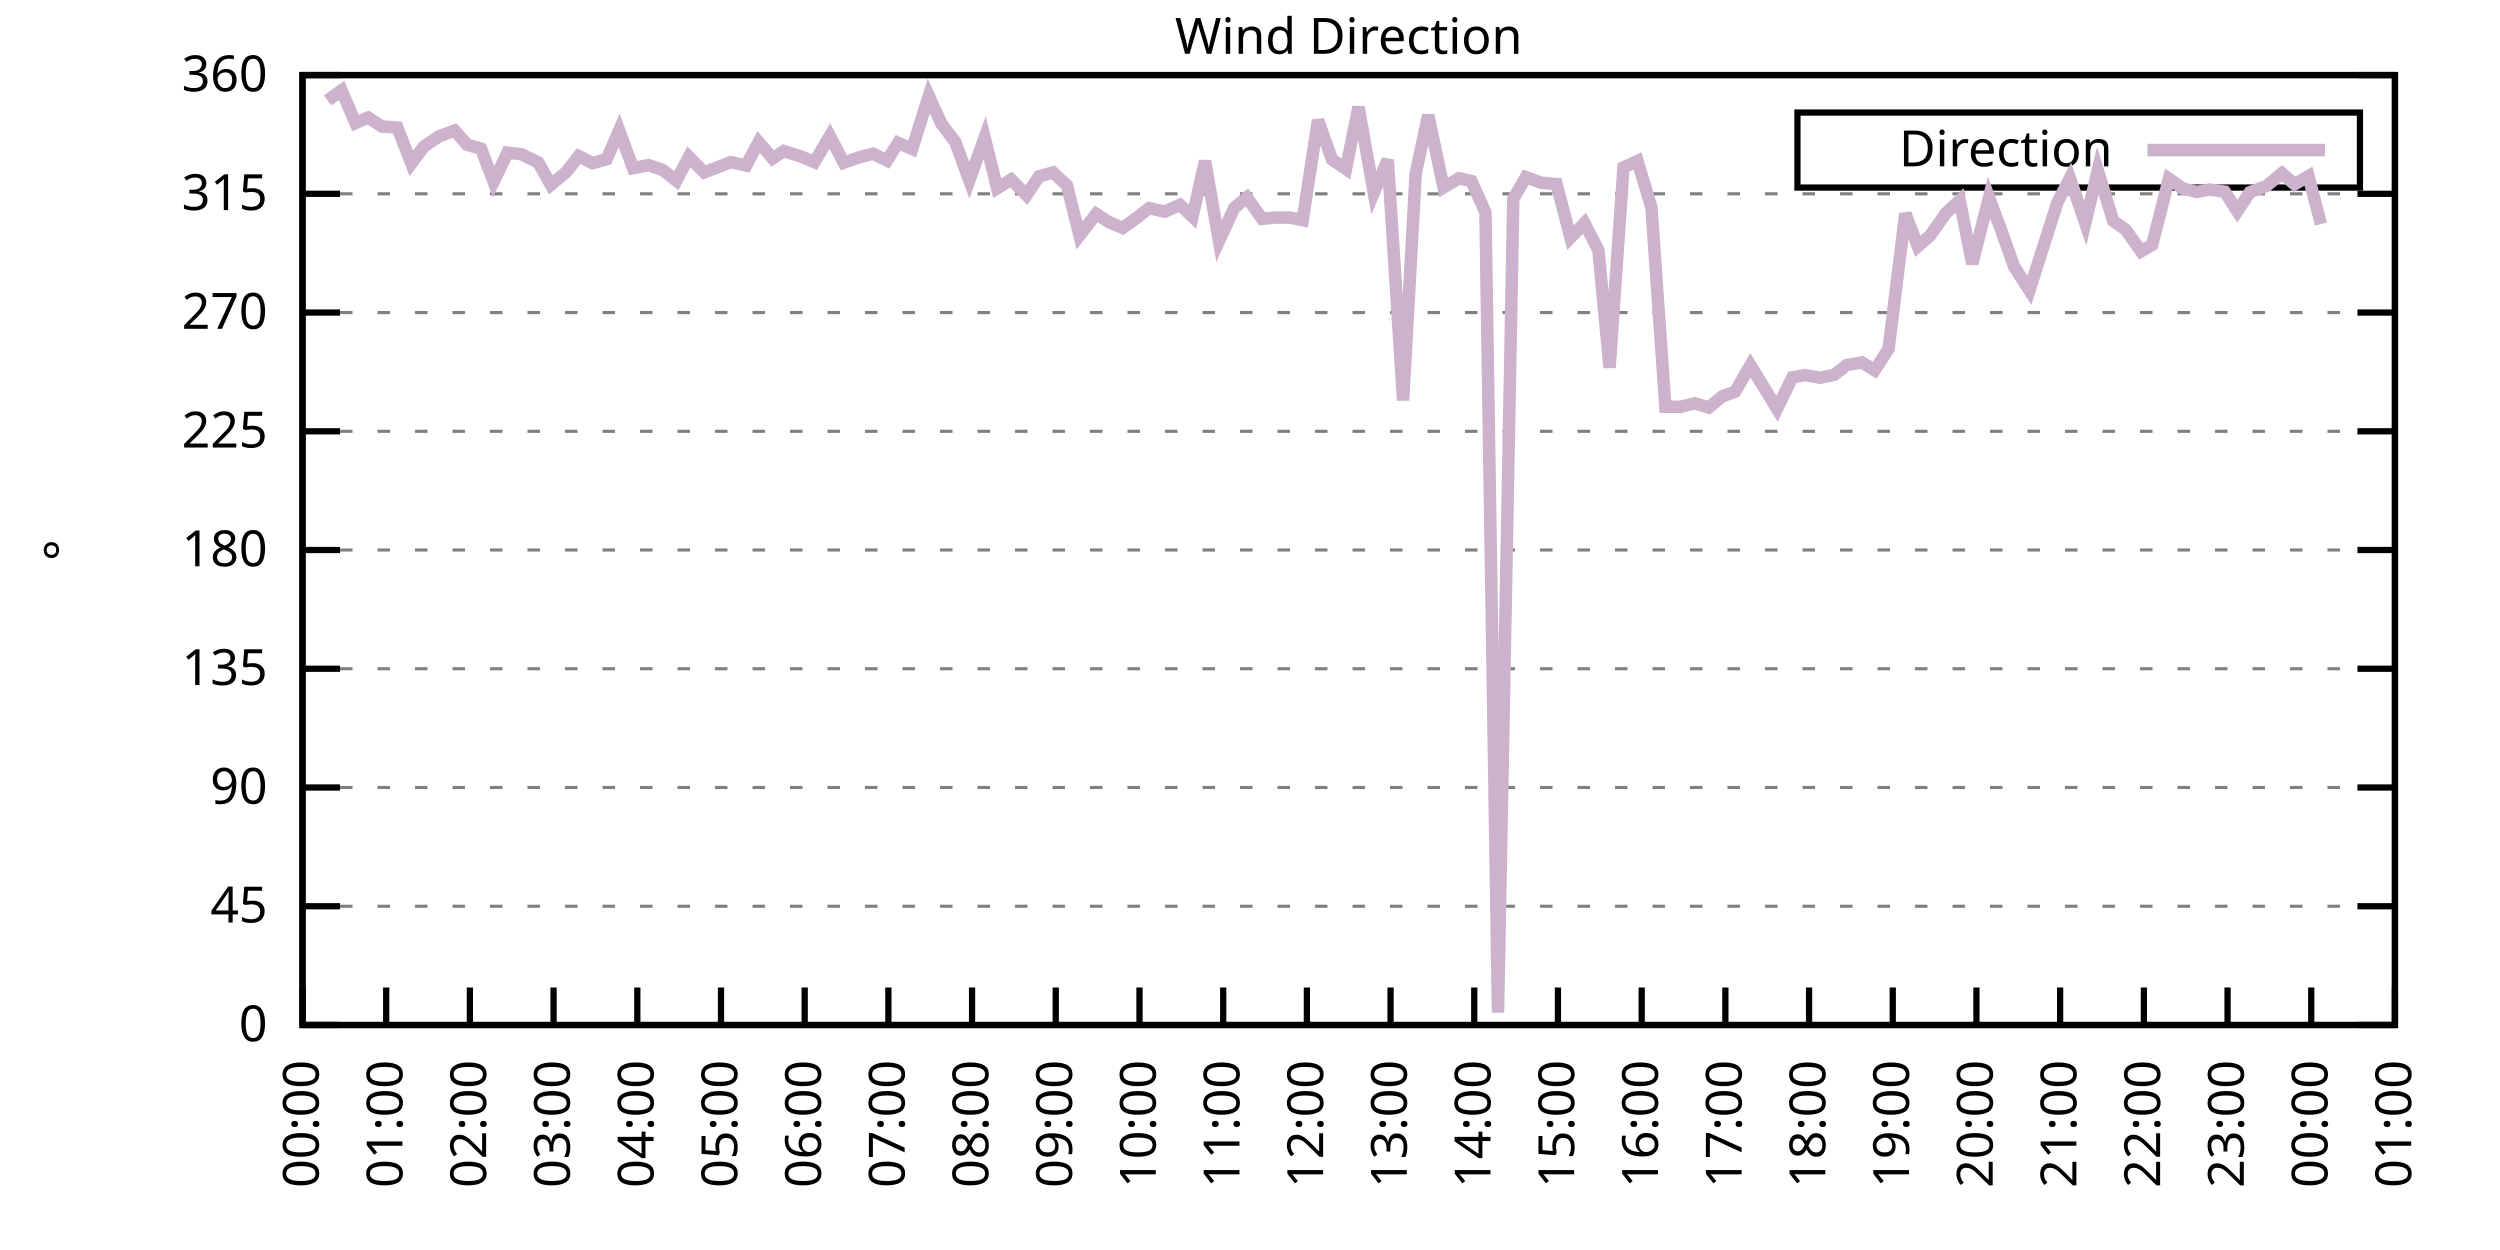
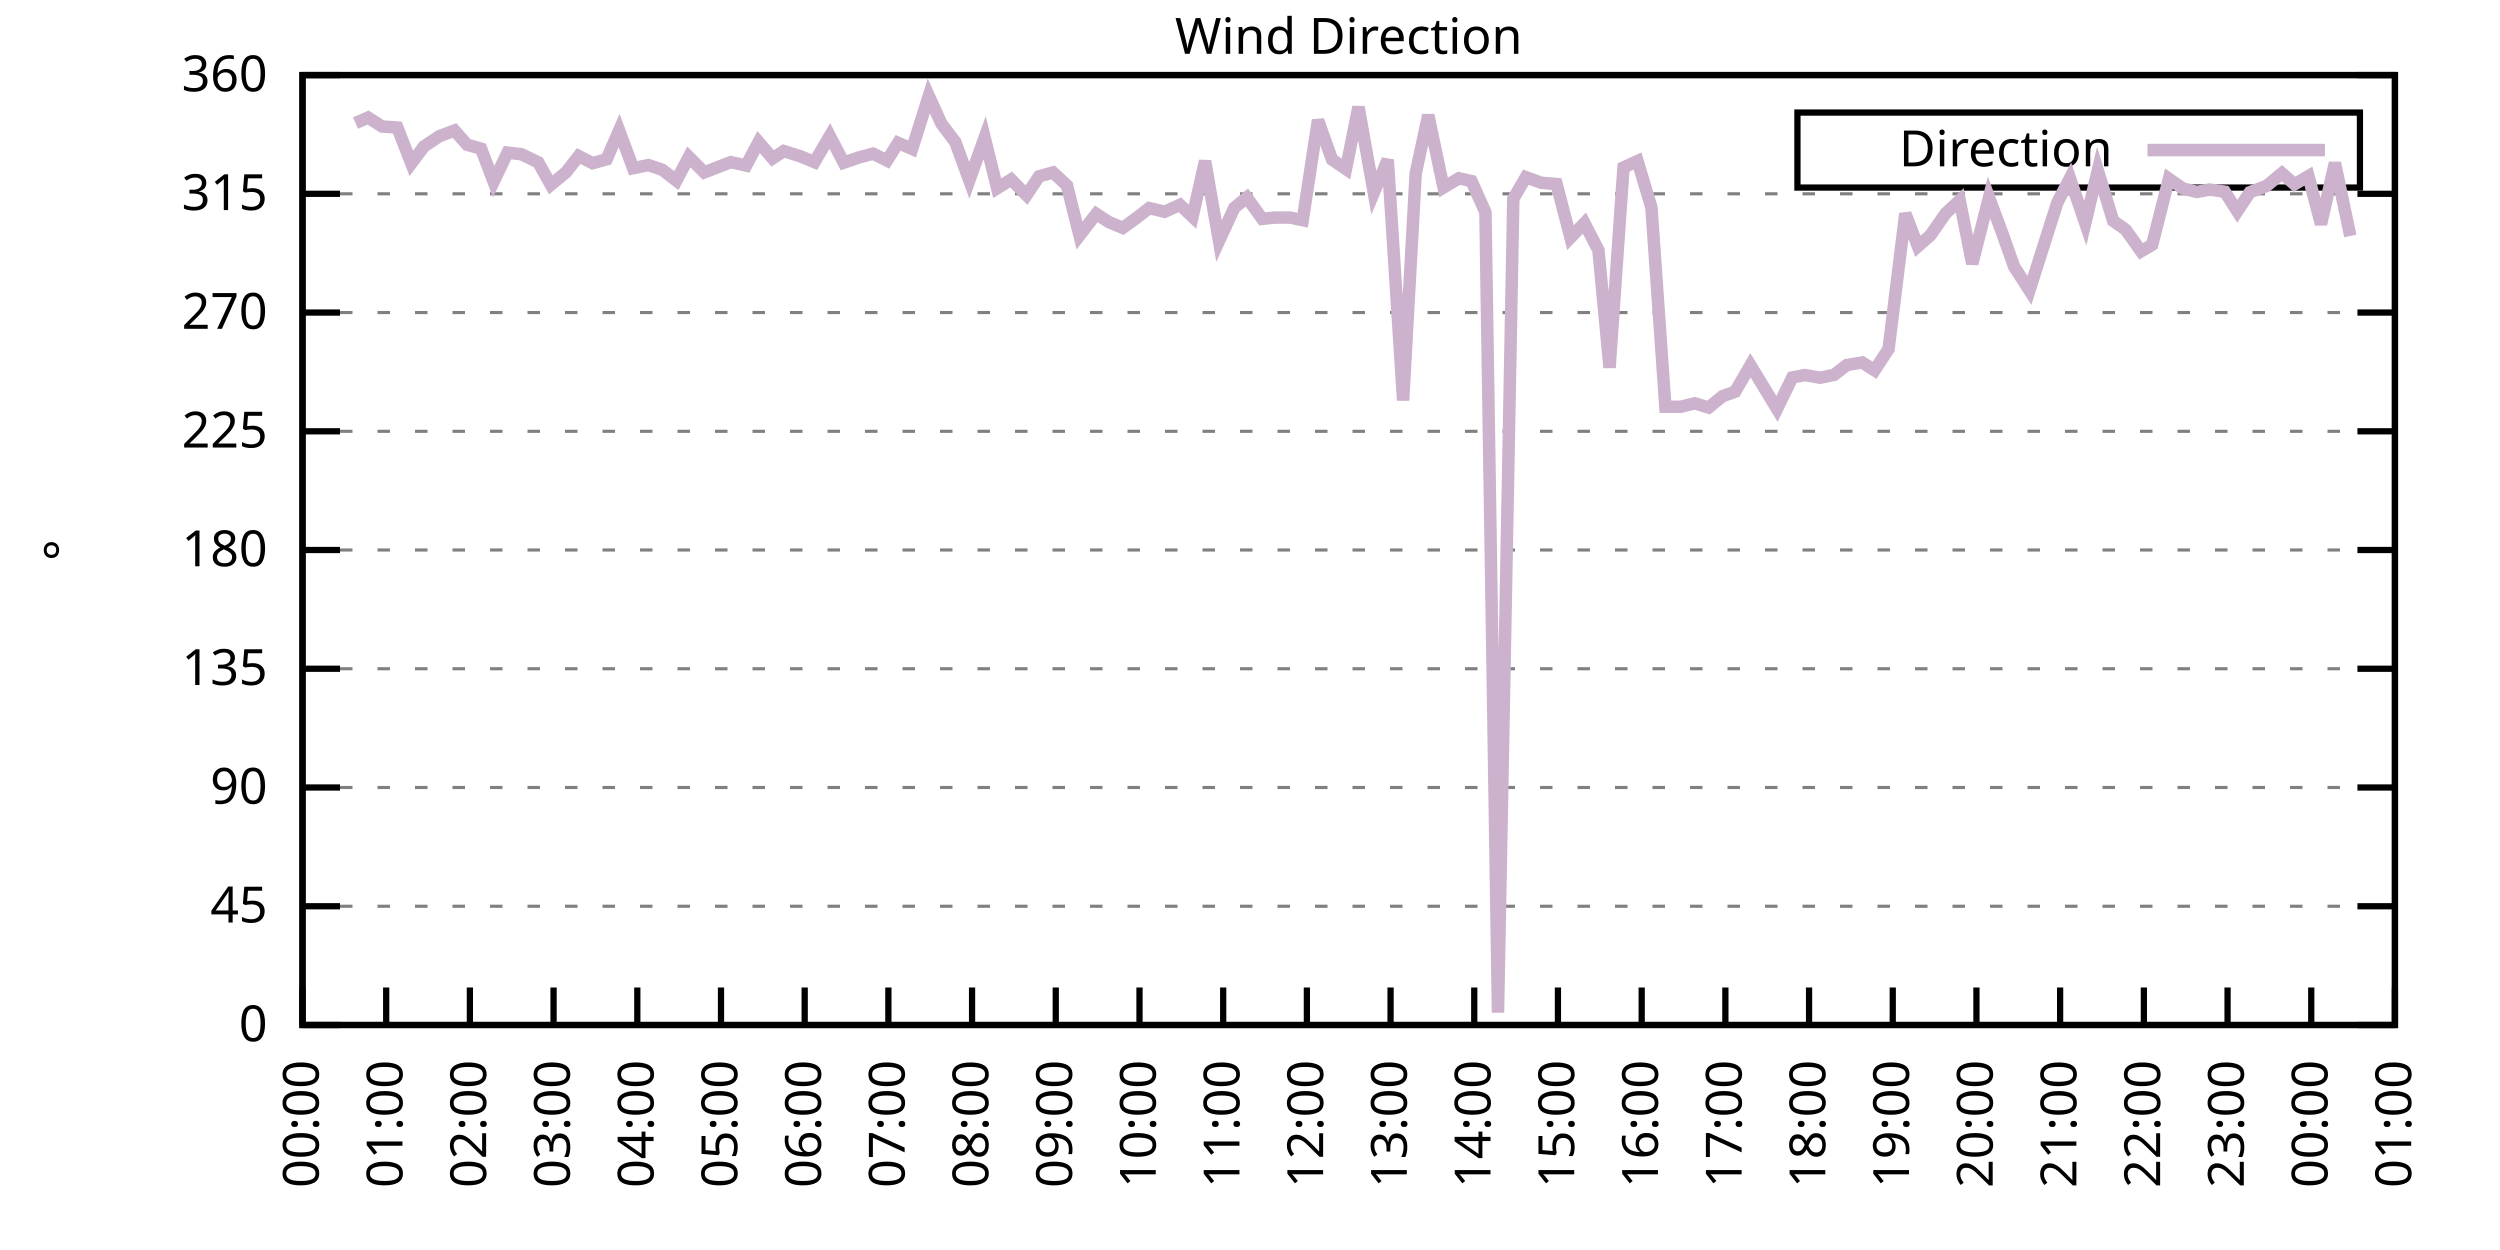
<svg xmlns="http://www.w3.org/2000/svg" xmlns:xlink="http://www.w3.org/1999/xlink" width="400" height="200" viewBox="0 0 400 200">
  <g id="gnuplot_canvas">
    <rect x="0" y="0" width="400" height="200" fill="none" />
    <defs>
      <circle id="gpDot" r="0.5" stroke-width="0.5" stroke="currentColor" />
      <path id="gpPt0" stroke-width="0.333" stroke="currentColor" d="M-1,0 h2 M0,-1 v2" />
      <path id="gpPt1" stroke-width="0.333" stroke="currentColor" d="M-1,-1 L1,1 M1,-1 L-1,1" />
      <path id="gpPt2" stroke-width="0.333" stroke="currentColor" d="M-1,0 L1,0 M0,-1 L0,1 M-1,-1 L1,1 M-1,1 L1,-1" />
      <rect id="gpPt3" stroke-width="0.333" stroke="currentColor" x="-1" y="-1" width="2" height="2" />
      <rect id="gpPt4" stroke-width="0.333" stroke="currentColor" fill="currentColor" x="-1" y="-1" width="2" height="2" />
      <circle id="gpPt5" stroke-width="0.333" stroke="currentColor" cx="0" cy="0" r="1" />
      <use xlink:href="#gpPt5" id="gpPt6" fill="currentColor" stroke="none" />
      <path id="gpPt7" stroke-width="0.333" stroke="currentColor" d="M0,-1.33 L-1.33,0.67 L1.33,0.67 z" />
      <use xlink:href="#gpPt7" id="gpPt8" fill="currentColor" stroke="none" />
      <use xlink:href="#gpPt7" id="gpPt9" stroke="currentColor" transform="rotate(180)" />
      <use xlink:href="#gpPt9" id="gpPt10" fill="currentColor" stroke="none" />
      <use xlink:href="#gpPt3" id="gpPt11" stroke="currentColor" transform="rotate(45)" />
      <use xlink:href="#gpPt11" id="gpPt12" fill="currentColor" stroke="none" />
      <path id="gpPt13" stroke-width="0.333" stroke="currentColor" d="M0,1.330 L1.265,0.411 L0.782,-1.067 L-0.782,-1.076 L-1.265,0.411 z" />
      <use xlink:href="#gpPt13" id="gpPt14" fill="currentColor" stroke="none" />
      <filter id="textbox" filterUnits="objectBoundingBox" x="0" y="0" height="1" width="1">
        <feFlood flood-color="white" flood-opacity="1" result="bgnd" />
        <feComposite in="SourceGraphic" in2="bgnd" operator="atop" />
      </filter>
      <filter id="greybox" filterUnits="objectBoundingBox" x="0" y="0" height="1" width="1">
        <feFlood flood-color="lightgrey" flood-opacity="1" result="grey" />
        <feComposite in="SourceGraphic" in2="grey" operator="atop" />
      </filter>
    </defs>
    <g fill="none" color="white" stroke="currentColor" stroke-width="1.00" stroke-linecap="butt" stroke-linejoin="miter">
</g>
    <g fill="none" color="black" stroke="currentColor" stroke-width="1.00" stroke-linecap="butt" stroke-linejoin="miter">
      <g stroke="none" shape-rendering="crispEdges">
        <polygon fill="rgb(255, 255, 255)" points="48.40,164.00 383.18,164.00 383.18,12.02 48.40,12.02 " />
      </g>
    </g>
    <g fill="none" color="black" stroke="currentColor" stroke-width="1.00" stroke-linecap="butt" stroke-linejoin="miter">
</g>
    <g fill="none" color="black" stroke="black" stroke-width="0.50" stroke-linecap="butt" stroke-linejoin="miter">
</g>
    <g fill="none" color="gray" stroke="currentColor" stroke-width="0.50" stroke-linecap="butt" stroke-linejoin="miter">
      <path stroke="gray" stroke-dasharray="2,4" class="gridline" d="M48.40,164.00 L383.19,164.00  " />
    </g>
    <g fill="none" color="gray" stroke="gray" stroke-width="1.00" stroke-linecap="butt" stroke-linejoin="miter">
</g>
    <g fill="none" color="black" stroke="currentColor" stroke-width="1.00" stroke-linecap="butt" stroke-linejoin="miter">
      <path stroke="black" d="M48.40,164.00 L54.40,164.00 M383.19,164.00 L377.19,164.00  " />
      <g transform="translate(42.80,166.60)" stroke="none" fill="black" font-family="Sans" font-size="8.00" text-anchor="end">
        <text>
          <tspan font-family="Sans"> 0</tspan>
        </text>
      </g>
    </g>
    <g fill="none" color="black" stroke="currentColor" stroke-width="1.00" stroke-linecap="butt" stroke-linejoin="miter">
</g>
    <g fill="none" color="black" stroke="black" stroke-width="0.50" stroke-linecap="butt" stroke-linejoin="miter">
</g>
    <g fill="none" color="gray" stroke="currentColor" stroke-width="0.50" stroke-linecap="butt" stroke-linejoin="miter">
      <path stroke="gray" stroke-dasharray="2,4" class="gridline" d="M48.40,145.00 L383.19,145.00  " />
    </g>
    <g fill="none" color="gray" stroke="gray" stroke-width="1.00" stroke-linecap="butt" stroke-linejoin="miter">
</g>
    <g fill="none" color="black" stroke="currentColor" stroke-width="1.00" stroke-linecap="butt" stroke-linejoin="miter">
      <path stroke="black" d="M48.40,145.00 L54.40,145.00 M383.19,145.00 L377.19,145.00  " />
      <g transform="translate(42.80,147.60)" stroke="none" fill="black" font-family="Sans" font-size="8.00" text-anchor="end">
        <text>
          <tspan font-family="Sans"> 45</tspan>
        </text>
      </g>
    </g>
    <g fill="none" color="black" stroke="currentColor" stroke-width="1.00" stroke-linecap="butt" stroke-linejoin="miter">
</g>
    <g fill="none" color="black" stroke="black" stroke-width="0.50" stroke-linecap="butt" stroke-linejoin="miter">
</g>
    <g fill="none" color="gray" stroke="currentColor" stroke-width="0.50" stroke-linecap="butt" stroke-linejoin="miter">
      <path stroke="gray" stroke-dasharray="2,4" class="gridline" d="M48.40,126.00 L383.19,126.00  " />
    </g>
    <g fill="none" color="gray" stroke="gray" stroke-width="1.00" stroke-linecap="butt" stroke-linejoin="miter">
</g>
    <g fill="none" color="black" stroke="currentColor" stroke-width="1.00" stroke-linecap="butt" stroke-linejoin="miter">
      <path stroke="black" d="M48.40,126.00 L54.40,126.00 M383.19,126.00 L377.19,126.00  " />
      <g transform="translate(42.80,128.60)" stroke="none" fill="black" font-family="Sans" font-size="8.00" text-anchor="end">
        <text>
          <tspan font-family="Sans"> 90</tspan>
        </text>
      </g>
    </g>
    <g fill="none" color="black" stroke="currentColor" stroke-width="1.00" stroke-linecap="butt" stroke-linejoin="miter">
</g>
    <g fill="none" color="black" stroke="black" stroke-width="0.50" stroke-linecap="butt" stroke-linejoin="miter">
</g>
    <g fill="none" color="gray" stroke="currentColor" stroke-width="0.50" stroke-linecap="butt" stroke-linejoin="miter">
      <path stroke="gray" stroke-dasharray="2,4" class="gridline" d="M48.40,107.00 L383.19,107.00  " />
    </g>
    <g fill="none" color="gray" stroke="gray" stroke-width="1.00" stroke-linecap="butt" stroke-linejoin="miter">
</g>
    <g fill="none" color="black" stroke="currentColor" stroke-width="1.00" stroke-linecap="butt" stroke-linejoin="miter">
      <path stroke="black" d="M48.40,107.00 L54.40,107.00 M383.19,107.00 L377.19,107.00  " />
      <g transform="translate(42.80,109.60)" stroke="none" fill="black" font-family="Sans" font-size="8.00" text-anchor="end">
        <text>
          <tspan font-family="Sans"> 135</tspan>
        </text>
      </g>
    </g>
    <g fill="none" color="black" stroke="currentColor" stroke-width="1.00" stroke-linecap="butt" stroke-linejoin="miter">
</g>
    <g fill="none" color="black" stroke="black" stroke-width="0.50" stroke-linecap="butt" stroke-linejoin="miter">
</g>
    <g fill="none" color="gray" stroke="currentColor" stroke-width="0.50" stroke-linecap="butt" stroke-linejoin="miter">
      <path stroke="gray" stroke-dasharray="2,4" class="gridline" d="M48.40,88.00 L383.19,88.00  " />
    </g>
    <g fill="none" color="gray" stroke="gray" stroke-width="1.00" stroke-linecap="butt" stroke-linejoin="miter">
</g>
    <g fill="none" color="black" stroke="currentColor" stroke-width="1.00" stroke-linecap="butt" stroke-linejoin="miter">
      <path stroke="black" d="M48.40,88.00 L54.40,88.00 M383.19,88.00 L377.19,88.00  " />
      <g transform="translate(42.80,90.60)" stroke="none" fill="black" font-family="Sans" font-size="8.00" text-anchor="end">
        <text>
          <tspan font-family="Sans"> 180</tspan>
        </text>
      </g>
    </g>
    <g fill="none" color="black" stroke="currentColor" stroke-width="1.00" stroke-linecap="butt" stroke-linejoin="miter">
</g>
    <g fill="none" color="black" stroke="black" stroke-width="0.50" stroke-linecap="butt" stroke-linejoin="miter">
</g>
    <g fill="none" color="gray" stroke="currentColor" stroke-width="0.50" stroke-linecap="butt" stroke-linejoin="miter">
      <path stroke="gray" stroke-dasharray="2,4" class="gridline" d="M48.40,69.01 L383.19,69.01  " />
    </g>
    <g fill="none" color="gray" stroke="gray" stroke-width="1.00" stroke-linecap="butt" stroke-linejoin="miter">
</g>
    <g fill="none" color="black" stroke="currentColor" stroke-width="1.00" stroke-linecap="butt" stroke-linejoin="miter">
      <path stroke="black" d="M48.40,69.01 L54.40,69.01 M383.19,69.01 L377.19,69.01  " />
      <g transform="translate(42.80,71.61)" stroke="none" fill="black" font-family="Sans" font-size="8.00" text-anchor="end">
        <text>
          <tspan font-family="Sans"> 225</tspan>
        </text>
      </g>
    </g>
    <g fill="none" color="black" stroke="currentColor" stroke-width="1.00" stroke-linecap="butt" stroke-linejoin="miter">
</g>
    <g fill="none" color="black" stroke="black" stroke-width="0.50" stroke-linecap="butt" stroke-linejoin="miter">
</g>
    <g fill="none" color="gray" stroke="currentColor" stroke-width="0.50" stroke-linecap="butt" stroke-linejoin="miter">
      <path stroke="gray" stroke-dasharray="2,4" class="gridline" d="M48.40,50.01 L383.19,50.01  " />
    </g>
    <g fill="none" color="gray" stroke="gray" stroke-width="1.00" stroke-linecap="butt" stroke-linejoin="miter">
</g>
    <g fill="none" color="black" stroke="currentColor" stroke-width="1.00" stroke-linecap="butt" stroke-linejoin="miter">
      <path stroke="black" d="M48.40,50.01 L54.40,50.01 M383.19,50.01 L377.19,50.01  " />
      <g transform="translate(42.80,52.61)" stroke="none" fill="black" font-family="Sans" font-size="8.00" text-anchor="end">
        <text>
          <tspan font-family="Sans"> 270</tspan>
        </text>
      </g>
    </g>
    <g fill="none" color="black" stroke="currentColor" stroke-width="1.00" stroke-linecap="butt" stroke-linejoin="miter">
</g>
    <g fill="none" color="black" stroke="black" stroke-width="0.50" stroke-linecap="butt" stroke-linejoin="miter">
</g>
    <g fill="none" color="gray" stroke="currentColor" stroke-width="0.50" stroke-linecap="butt" stroke-linejoin="miter">
      <path stroke="gray" stroke-dasharray="2,4" class="gridline" d="M48.40,31.01 L383.19,31.01  " />
    </g>
    <g fill="none" color="gray" stroke="gray" stroke-width="1.00" stroke-linecap="butt" stroke-linejoin="miter">
</g>
    <g fill="none" color="black" stroke="currentColor" stroke-width="1.00" stroke-linecap="butt" stroke-linejoin="miter">
      <path stroke="black" d="M48.40,31.01 L54.40,31.01 M383.19,31.01 L377.19,31.01  " />
      <g transform="translate(42.80,33.61)" stroke="none" fill="black" font-family="Sans" font-size="8.00" text-anchor="end">
        <text>
          <tspan font-family="Sans"> 315</tspan>
        </text>
      </g>
    </g>
    <g fill="none" color="black" stroke="currentColor" stroke-width="1.00" stroke-linecap="butt" stroke-linejoin="miter">
</g>
    <g fill="none" color="black" stroke="black" stroke-width="0.50" stroke-linecap="butt" stroke-linejoin="miter">
</g>
    <g fill="none" color="gray" stroke="currentColor" stroke-width="0.50" stroke-linecap="butt" stroke-linejoin="miter">
      <path stroke="gray" stroke-dasharray="2,4" class="gridline" d="M48.40,12.01 L383.19,12.01  " />
    </g>
    <g fill="none" color="gray" stroke="gray" stroke-width="1.00" stroke-linecap="butt" stroke-linejoin="miter">
</g>
    <g fill="none" color="black" stroke="currentColor" stroke-width="1.00" stroke-linecap="butt" stroke-linejoin="miter">
      <path stroke="black" d="M48.40,12.01 L54.40,12.01 M383.19,12.01 L377.19,12.01  " />
      <g transform="translate(42.80,14.61)" stroke="none" fill="black" font-family="Sans" font-size="8.00" text-anchor="end">
        <text>
          <tspan font-family="Sans"> 360</tspan>
        </text>
      </g>
    </g>
    <g fill="none" color="black" stroke="currentColor" stroke-width="1.00" stroke-linecap="butt" stroke-linejoin="miter">
      <path stroke="black" d="M48.40,164.00 L48.40,158.00  " />
      <g transform="translate(51.00,169.60) rotate(270.00)" stroke="none" fill="black" font-family="Sans" font-size="8.00" text-anchor="end">
        <text>
          <tspan font-family="Sans">00:00</tspan>
        </text>
      </g>
    </g>
    <g fill="none" color="black" stroke="currentColor" stroke-width="1.00" stroke-linecap="butt" stroke-linejoin="miter">
      <path stroke="black" d="M61.79,164.00 L61.79,158.00  " />
      <g transform="translate(64.39,169.60) rotate(270.00)" stroke="none" fill="black" font-family="Sans" font-size="8.00" text-anchor="end">
        <text>
          <tspan font-family="Sans">01:00</tspan>
        </text>
      </g>
    </g>
    <g fill="none" color="black" stroke="currentColor" stroke-width="1.00" stroke-linecap="butt" stroke-linejoin="miter">
      <path stroke="black" d="M75.18,164.00 L75.18,158.00  " />
      <g transform="translate(77.78,169.60) rotate(270.00)" stroke="none" fill="black" font-family="Sans" font-size="8.00" text-anchor="end">
        <text>
          <tspan font-family="Sans">02:00</tspan>
        </text>
      </g>
    </g>
    <g fill="none" color="black" stroke="currentColor" stroke-width="1.00" stroke-linecap="butt" stroke-linejoin="miter">
      <path stroke="black" d="M88.57,164.00 L88.57,158.00  " />
      <g transform="translate(91.17,169.60) rotate(270.00)" stroke="none" fill="black" font-family="Sans" font-size="8.00" text-anchor="end">
        <text>
          <tspan font-family="Sans">03:00</tspan>
        </text>
      </g>
    </g>
    <g fill="none" color="black" stroke="currentColor" stroke-width="1.00" stroke-linecap="butt" stroke-linejoin="miter">
      <path stroke="black" d="M101.97,164.00 L101.97,158.00  " />
      <g transform="translate(104.57,169.60) rotate(270.00)" stroke="none" fill="black" font-family="Sans" font-size="8.00" text-anchor="end">
        <text>
          <tspan font-family="Sans">04:00</tspan>
        </text>
      </g>
    </g>
    <g fill="none" color="black" stroke="currentColor" stroke-width="1.00" stroke-linecap="butt" stroke-linejoin="miter">
      <path stroke="black" d="M115.36,164.00 L115.36,158.00  " />
      <g transform="translate(117.96,169.60) rotate(270.00)" stroke="none" fill="black" font-family="Sans" font-size="8.00" text-anchor="end">
        <text>
          <tspan font-family="Sans">05:00</tspan>
        </text>
      </g>
    </g>
    <g fill="none" color="black" stroke="currentColor" stroke-width="1.00" stroke-linecap="butt" stroke-linejoin="miter">
      <path stroke="black" d="M128.75,164.00 L128.75,158.00  " />
      <g transform="translate(131.35,169.60) rotate(270.00)" stroke="none" fill="black" font-family="Sans" font-size="8.00" text-anchor="end">
        <text>
          <tspan font-family="Sans">06:00</tspan>
        </text>
      </g>
    </g>
    <g fill="none" color="black" stroke="currentColor" stroke-width="1.00" stroke-linecap="butt" stroke-linejoin="miter">
      <path stroke="black" d="M142.14,164.00 L142.14,158.00  " />
      <g transform="translate(144.74,169.60) rotate(270.00)" stroke="none" fill="black" font-family="Sans" font-size="8.00" text-anchor="end">
        <text>
          <tspan font-family="Sans">07:00</tspan>
        </text>
      </g>
    </g>
    <g fill="none" color="black" stroke="currentColor" stroke-width="1.00" stroke-linecap="butt" stroke-linejoin="miter">
      <path stroke="black" d="M155.53,164.00 L155.53,158.00  " />
      <g transform="translate(158.13,169.60) rotate(270.00)" stroke="none" fill="black" font-family="Sans" font-size="8.00" text-anchor="end">
        <text>
          <tspan font-family="Sans">08:00</tspan>
        </text>
      </g>
    </g>
    <g fill="none" color="black" stroke="currentColor" stroke-width="1.00" stroke-linecap="butt" stroke-linejoin="miter">
      <path stroke="black" d="M168.92,164.00 L168.92,158.00  " />
      <g transform="translate(171.52,169.60) rotate(270.00)" stroke="none" fill="black" font-family="Sans" font-size="8.00" text-anchor="end">
        <text>
          <tspan font-family="Sans">09:00</tspan>
        </text>
      </g>
    </g>
    <g fill="none" color="black" stroke="currentColor" stroke-width="1.00" stroke-linecap="butt" stroke-linejoin="miter">
      <path stroke="black" d="M182.32,164.00 L182.32,158.00  " />
      <g transform="translate(184.92,169.60) rotate(270.00)" stroke="none" fill="black" font-family="Sans" font-size="8.00" text-anchor="end">
        <text>
          <tspan font-family="Sans">10:00</tspan>
        </text>
      </g>
    </g>
    <g fill="none" color="black" stroke="currentColor" stroke-width="1.00" stroke-linecap="butt" stroke-linejoin="miter">
      <path stroke="black" d="M195.71,164.00 L195.71,158.00  " />
      <g transform="translate(198.31,169.60) rotate(270.00)" stroke="none" fill="black" font-family="Sans" font-size="8.00" text-anchor="end">
        <text>
          <tspan font-family="Sans">11:00</tspan>
        </text>
      </g>
    </g>
    <g fill="none" color="black" stroke="currentColor" stroke-width="1.00" stroke-linecap="butt" stroke-linejoin="miter">
      <path stroke="black" d="M209.10,164.00 L209.10,158.00  " />
      <g transform="translate(211.70,169.60) rotate(270.00)" stroke="none" fill="black" font-family="Sans" font-size="8.00" text-anchor="end">
        <text>
          <tspan font-family="Sans">12:00</tspan>
        </text>
      </g>
    </g>
    <g fill="none" color="black" stroke="currentColor" stroke-width="1.00" stroke-linecap="butt" stroke-linejoin="miter">
      <path stroke="black" d="M222.49,164.00 L222.49,158.00  " />
      <g transform="translate(225.09,169.60) rotate(270.00)" stroke="none" fill="black" font-family="Sans" font-size="8.00" text-anchor="end">
        <text>
          <tspan font-family="Sans">13:00</tspan>
        </text>
      </g>
    </g>
    <g fill="none" color="black" stroke="currentColor" stroke-width="1.00" stroke-linecap="butt" stroke-linejoin="miter">
      <path stroke="black" d="M235.88,164.00 L235.88,158.00  " />
      <g transform="translate(238.48,169.60) rotate(270.00)" stroke="none" fill="black" font-family="Sans" font-size="8.00" text-anchor="end">
        <text>
          <tspan font-family="Sans">14:00</tspan>
        </text>
      </g>
    </g>
    <g fill="none" color="black" stroke="currentColor" stroke-width="1.00" stroke-linecap="butt" stroke-linejoin="miter">
      <path stroke="black" d="M249.27,164.00 L249.27,158.00  " />
      <g transform="translate(251.87,169.60) rotate(270.00)" stroke="none" fill="black" font-family="Sans" font-size="8.00" text-anchor="end">
        <text>
          <tspan font-family="Sans">15:00</tspan>
        </text>
      </g>
    </g>
    <g fill="none" color="black" stroke="currentColor" stroke-width="1.00" stroke-linecap="butt" stroke-linejoin="miter">
      <path stroke="black" d="M262.67,164.00 L262.67,158.00  " />
      <g transform="translate(265.27,169.60) rotate(270.00)" stroke="none" fill="black" font-family="Sans" font-size="8.00" text-anchor="end">
        <text>
          <tspan font-family="Sans">16:00</tspan>
        </text>
      </g>
    </g>
    <g fill="none" color="black" stroke="currentColor" stroke-width="1.00" stroke-linecap="butt" stroke-linejoin="miter">
      <path stroke="black" d="M276.06,164.00 L276.06,158.00  " />
      <g transform="translate(278.66,169.60) rotate(270.00)" stroke="none" fill="black" font-family="Sans" font-size="8.00" text-anchor="end">
        <text>
          <tspan font-family="Sans">17:00</tspan>
        </text>
      </g>
    </g>
    <g fill="none" color="black" stroke="currentColor" stroke-width="1.00" stroke-linecap="butt" stroke-linejoin="miter">
      <path stroke="black" d="M289.45,164.00 L289.45,158.00  " />
      <g transform="translate(292.05,169.60) rotate(270.00)" stroke="none" fill="black" font-family="Sans" font-size="8.00" text-anchor="end">
        <text>
          <tspan font-family="Sans">18:00</tspan>
        </text>
      </g>
    </g>
    <g fill="none" color="black" stroke="currentColor" stroke-width="1.00" stroke-linecap="butt" stroke-linejoin="miter">
      <path stroke="black" d="M302.84,164.00 L302.84,158.00  " />
      <g transform="translate(305.44,169.60) rotate(270.00)" stroke="none" fill="black" font-family="Sans" font-size="8.00" text-anchor="end">
        <text>
          <tspan font-family="Sans">19:00</tspan>
        </text>
      </g>
    </g>
    <g fill="none" color="black" stroke="currentColor" stroke-width="1.00" stroke-linecap="butt" stroke-linejoin="miter">
      <path stroke="black" d="M316.23,164.00 L316.23,158.00  " />
      <g transform="translate(318.83,169.60) rotate(270.00)" stroke="none" fill="black" font-family="Sans" font-size="8.00" text-anchor="end">
        <text>
          <tspan font-family="Sans">20:00</tspan>
        </text>
      </g>
    </g>
    <g fill="none" color="black" stroke="currentColor" stroke-width="1.00" stroke-linecap="butt" stroke-linejoin="miter">
      <path stroke="black" d="M329.62,164.00 L329.62,158.00  " />
      <g transform="translate(332.22,169.60) rotate(270.00)" stroke="none" fill="black" font-family="Sans" font-size="8.00" text-anchor="end">
        <text>
          <tspan font-family="Sans">21:00</tspan>
        </text>
      </g>
    </g>
    <g fill="none" color="black" stroke="currentColor" stroke-width="1.00" stroke-linecap="butt" stroke-linejoin="miter">
      <path stroke="black" d="M343.02,164.00 L343.02,158.00  " />
      <g transform="translate(345.62,169.60) rotate(270.00)" stroke="none" fill="black" font-family="Sans" font-size="8.00" text-anchor="end">
        <text>
          <tspan font-family="Sans">22:00</tspan>
        </text>
      </g>
    </g>
    <g fill="none" color="black" stroke="currentColor" stroke-width="1.00" stroke-linecap="butt" stroke-linejoin="miter">
      <path stroke="black" d="M356.41,164.00 L356.41,158.00  " />
      <g transform="translate(359.01,169.60) rotate(270.00)" stroke="none" fill="black" font-family="Sans" font-size="8.00" text-anchor="end">
        <text>
          <tspan font-family="Sans">23:00</tspan>
        </text>
      </g>
    </g>
    <g fill="none" color="black" stroke="currentColor" stroke-width="1.00" stroke-linecap="butt" stroke-linejoin="miter">
      <path stroke="black" d="M369.80,164.00 L369.80,158.00  " />
      <g transform="translate(372.40,169.60) rotate(270.00)" stroke="none" fill="black" font-family="Sans" font-size="8.00" text-anchor="end">
        <text>
          <tspan font-family="Sans">00:00</tspan>
        </text>
      </g>
    </g>
    <g fill="none" color="black" stroke="currentColor" stroke-width="1.00" stroke-linecap="butt" stroke-linejoin="miter">
      <path stroke="black" d="M383.19,164.00 L383.19,158.00  " />
      <g transform="translate(385.79,169.60) rotate(270.00)" stroke="none" fill="black" font-family="Sans" font-size="8.00" text-anchor="end">
        <text>
          <tspan font-family="Sans">01:00</tspan>
        </text>
      </g>
    </g>
    <g fill="none" color="black" stroke="currentColor" stroke-width="1.00" stroke-linecap="butt" stroke-linejoin="miter">
</g>
    <g fill="none" color="black" stroke="currentColor" stroke-width="1.00" stroke-linecap="butt" stroke-linejoin="miter">
      <path stroke="black" d="M48.40,12.01 L48.40,164.00 L383.19,164.00 L383.19,12.01 L48.40,12.01 Z  " />
    </g>
    <g fill="none" color="black" stroke="currentColor" stroke-width="1.00" stroke-linecap="butt" stroke-linejoin="miter">
</g>
    <g fill="none" color="black" stroke="currentColor" stroke-width="1.00" stroke-linecap="butt" stroke-linejoin="miter">
      <path stroke="black" d="M287.59,30.01 L287.59,18.01 L377.59,18.01 L377.59,30.01 L287.59,30.01 Z  " />
    </g>
    <g id="Wind_direction_plot_1">
      <g fill="none" color="white" stroke="black" stroke-width="2.00" stroke-linecap="butt" stroke-linejoin="miter">
</g>
      <g fill="none" color="black" stroke="currentColor" stroke-width="2.00" stroke-linecap="butt" stroke-linejoin="miter">
        <g transform="translate(337.99,26.61)" stroke="none" fill="black" font-family="Sans" font-size="8.00" text-anchor="end">
          <text>
            <tspan font-family="Sans">Direction</tspan>
          </text>
        </g>
      </g>
      <g fill="none" color="black" stroke="currentColor" stroke-width="2.00" stroke-linecap="butt" stroke-linejoin="miter">
-         <path stroke="rgb(204, 178, 204)" d="M343.59,24.01 L371.99,24.01 M52.42,16.06 L54.65,14.46 L56.88,19.69 L58.89,18.81 L61.12,20.24 L63.58,20.41   L65.81,26.15 L67.82,23.45 L70.27,21.80 L72.73,20.88 L74.74,23.16 L76.97,23.79 L78.98,29.07 L81.21,24.42   L83.44,24.68 L86.12,25.98 L88.13,29.57 L90.58,27.55 L92.59,24.97 L94.82,26.11 L97.06,25.48 L99.06,20.88   L101.30,26.91 L103.75,26.41 L105.98,27.17 L108.22,28.90 L110.22,25.10 L112.68,27.59 L116.92,25.94 L119.38,26.49   L121.38,22.73 L123.62,25.35 L125.40,24.17 L128.08,25.01 L130.31,25.94 L132.77,21.76 L135.00,26.03 L137.45,25.18   L139.69,24.59 L141.92,25.69 L143.70,22.86 L145.94,23.83 L148.61,15.35 L150.62,19.78 L152.85,22.73 L155.09,28.86   L157.54,22.02 L159.55,30.12 L161.78,28.73 L164.24,31.22 L166.25,28.22 L168.48,27.59 L170.71,29.66 L172.72,37.68   L175.40,34.22 L177.41,35.53 L179.64,36.46 L181.87,34.85 L183.88,33.29 L186.33,33.88 L188.79,32.78 L190.80,34.68   L192.81,25.77 L195.04,38.57 L197.49,33.25 L199.50,31.60 L201.96,35.02 L203.97,34.81 L206.42,34.81 L208.43,35.23   L210.88,19.23 L213.12,25.52 L215.35,27.04 L217.36,17.12 L219.81,30.84 L222.04,25.56 L224.50,64.07 L226.51,27.76   L228.52,18.43 L230.97,30.00 L233.43,28.52 L235.44,28.98 L237.67,33.96 L239.68,162.02 L242.13,31.81 L244.14,28.35   L246.60,29.24 L249.05,29.45 L251.28,38.02 L253.51,35.70 L255.75,40.04 L257.53,58.83 L259.76,26.79 L262.00,25.77   L264.23,33.20 L266.46,65.08 L268.92,65.08 L271.15,64.53 L273.38,65.21 L275.61,63.39 L277.62,62.67 L280.07,58.45   L282.31,62.12 L284.32,65.42 L286.77,60.39 L288.78,60.01 L291.23,60.44 L293.47,59.97 L295.48,58.41 L297.93,57.99   L299.94,59.25 L302.17,55.83 L304.85,34.18 L306.86,39.41 L308.87,37.64 L311.32,34.13 L313.55,32.06 L315.56,42.20   L318.24,31.60 L320.25,37.00 L322.26,42.66 L324.71,46.46 L329.18,32.40 L331.19,28.52 L333.64,35.70 L335.65,27.29   L338.10,35.32 L340.11,36.75 L342.57,40.21 L344.35,39.16 L347.03,28.60 L349.26,30.16 L351.50,30.71 L353.51,30.33   L355.96,30.67 L357.97,33.80 L359.98,30.76 L362.66,29.74 L365.11,27.72 L367.12,29.49 L369.35,28.18 L371.36,35.86    " />
+         <path stroke="rgb(204, 178, 204)" d="M343.59,24.01 L371.99,24.01 M56.88,19.69 L58.89,18.81 L61.12,20.24 L63.58,20.41 L65.81,26.15 L67.82,23.45   L70.27,21.80 L72.73,20.88 L74.74,23.16 L76.97,23.79 L78.98,29.07 L81.21,24.42 L83.44,24.68 L86.12,25.98   L88.13,29.57 L90.58,27.55 L92.59,24.97 L94.82,26.11 L97.06,25.48 L99.06,20.88 L101.30,26.91 L103.75,26.41   L105.98,27.17 L108.22,28.90 L110.22,25.10 L112.68,27.59 L116.92,25.94 L119.38,26.49 L121.38,22.73 L123.62,25.35   L125.40,24.17 L128.08,25.01 L130.31,25.94 L132.77,21.76 L135.00,26.03 L137.45,25.18 L139.69,24.59 L141.92,25.69   L143.70,22.86 L145.94,23.83 L148.61,15.35 L150.62,19.78 L152.85,22.73 L155.09,28.86 L157.54,22.02 L159.55,30.12   L161.78,28.73 L164.24,31.22 L166.25,28.22 L168.48,27.59 L170.71,29.66 L172.72,37.68 L175.40,34.22 L177.41,35.53   L179.64,36.46 L181.87,34.85 L183.88,33.29 L186.33,33.88 L188.79,32.78 L190.80,34.68 L192.81,25.77 L195.04,38.57   L197.49,33.25 L199.50,31.60 L201.96,35.02 L203.97,34.81 L206.42,34.81 L208.43,35.23 L210.88,19.23 L213.12,25.52   L215.35,27.04 L217.36,17.12 L219.81,30.84 L222.04,25.56 L224.50,64.07 L226.51,27.76 L228.52,18.43 L230.97,30.00   L233.43,28.52 L235.44,28.98 L237.67,33.96 L239.68,162.02 L242.13,31.81 L244.14,28.35 L246.60,29.24 L249.05,29.45   L251.28,38.02 L253.51,35.70 L255.75,40.04 L257.53,58.83 L259.76,26.79 L262.00,25.77 L264.23,33.20 L266.46,65.08   L268.92,65.08 L271.15,64.53 L273.38,65.21 L275.61,63.39 L277.62,62.67 L280.07,58.45 L282.31,62.12 L284.32,65.42   L286.77,60.39 L288.78,60.01 L291.23,60.44 L293.47,59.97 L295.48,58.41 L297.93,57.99 L299.94,59.25 L302.17,55.83   L304.85,34.18 L306.86,39.41 L308.87,37.64 L311.32,34.13 L313.55,32.06 L315.56,42.20 L318.24,31.60 L320.25,37.00   L322.26,42.66 L324.71,46.46 L329.18,32.40 L331.19,28.52 L333.64,35.70 L335.65,27.29 L338.10,35.32 L340.11,36.75   L342.57,40.21 L344.35,39.16 L347.03,28.60 L349.26,30.16 L351.50,30.71 L353.51,30.33 L355.96,30.67 L357.97,33.80   L359.98,30.76 L362.66,29.74 L365.11,27.72 L367.12,29.49 L369.35,28.18 L371.36,35.86 L373.59,26.07 L376.05,37.76    " />
      </g>
    </g>
    <g fill="none" color="black" stroke="currentColor" stroke-width="2.00" stroke-linecap="butt" stroke-linejoin="miter">
</g>
    <g fill="none" color="black" stroke="black" stroke-width="1.00" stroke-linecap="butt" stroke-linejoin="miter">
</g>
    <g fill="none" color="black" stroke="currentColor" stroke-width="1.00" stroke-linecap="butt" stroke-linejoin="miter">
      <path stroke="black" d="M48.40,12.01 L48.40,164.00 L383.19,164.00 L383.19,12.01 L48.40,12.01 Z  " />
      <g transform="translate(12.80,88.01) rotate(270.00)" stroke="none" fill="black" font-family="Sans" font-size="8.00" text-anchor="middle">
        <text>
          <tspan font-family="Sans">°</tspan>
        </text>
      </g>
    </g>
    <g fill="none" color="black" stroke="currentColor" stroke-width="1.00" stroke-linecap="butt" stroke-linejoin="miter">
</g>
    <g fill="none" color="black" stroke="currentColor" stroke-width="1.00" stroke-linecap="butt" stroke-linejoin="miter">
      <g transform="translate(215.79,8.61)" stroke="none" fill="black" font-family="Sans" font-size="8.00" text-anchor="middle">
        <text>
          <tspan font-family="Sans">Wind Direction</tspan>
        </text>
      </g>
    </g>
    <g fill="none" color="black" stroke="currentColor" stroke-width="1.00" stroke-linecap="butt" stroke-linejoin="miter">
</g>
  </g>
</svg>
